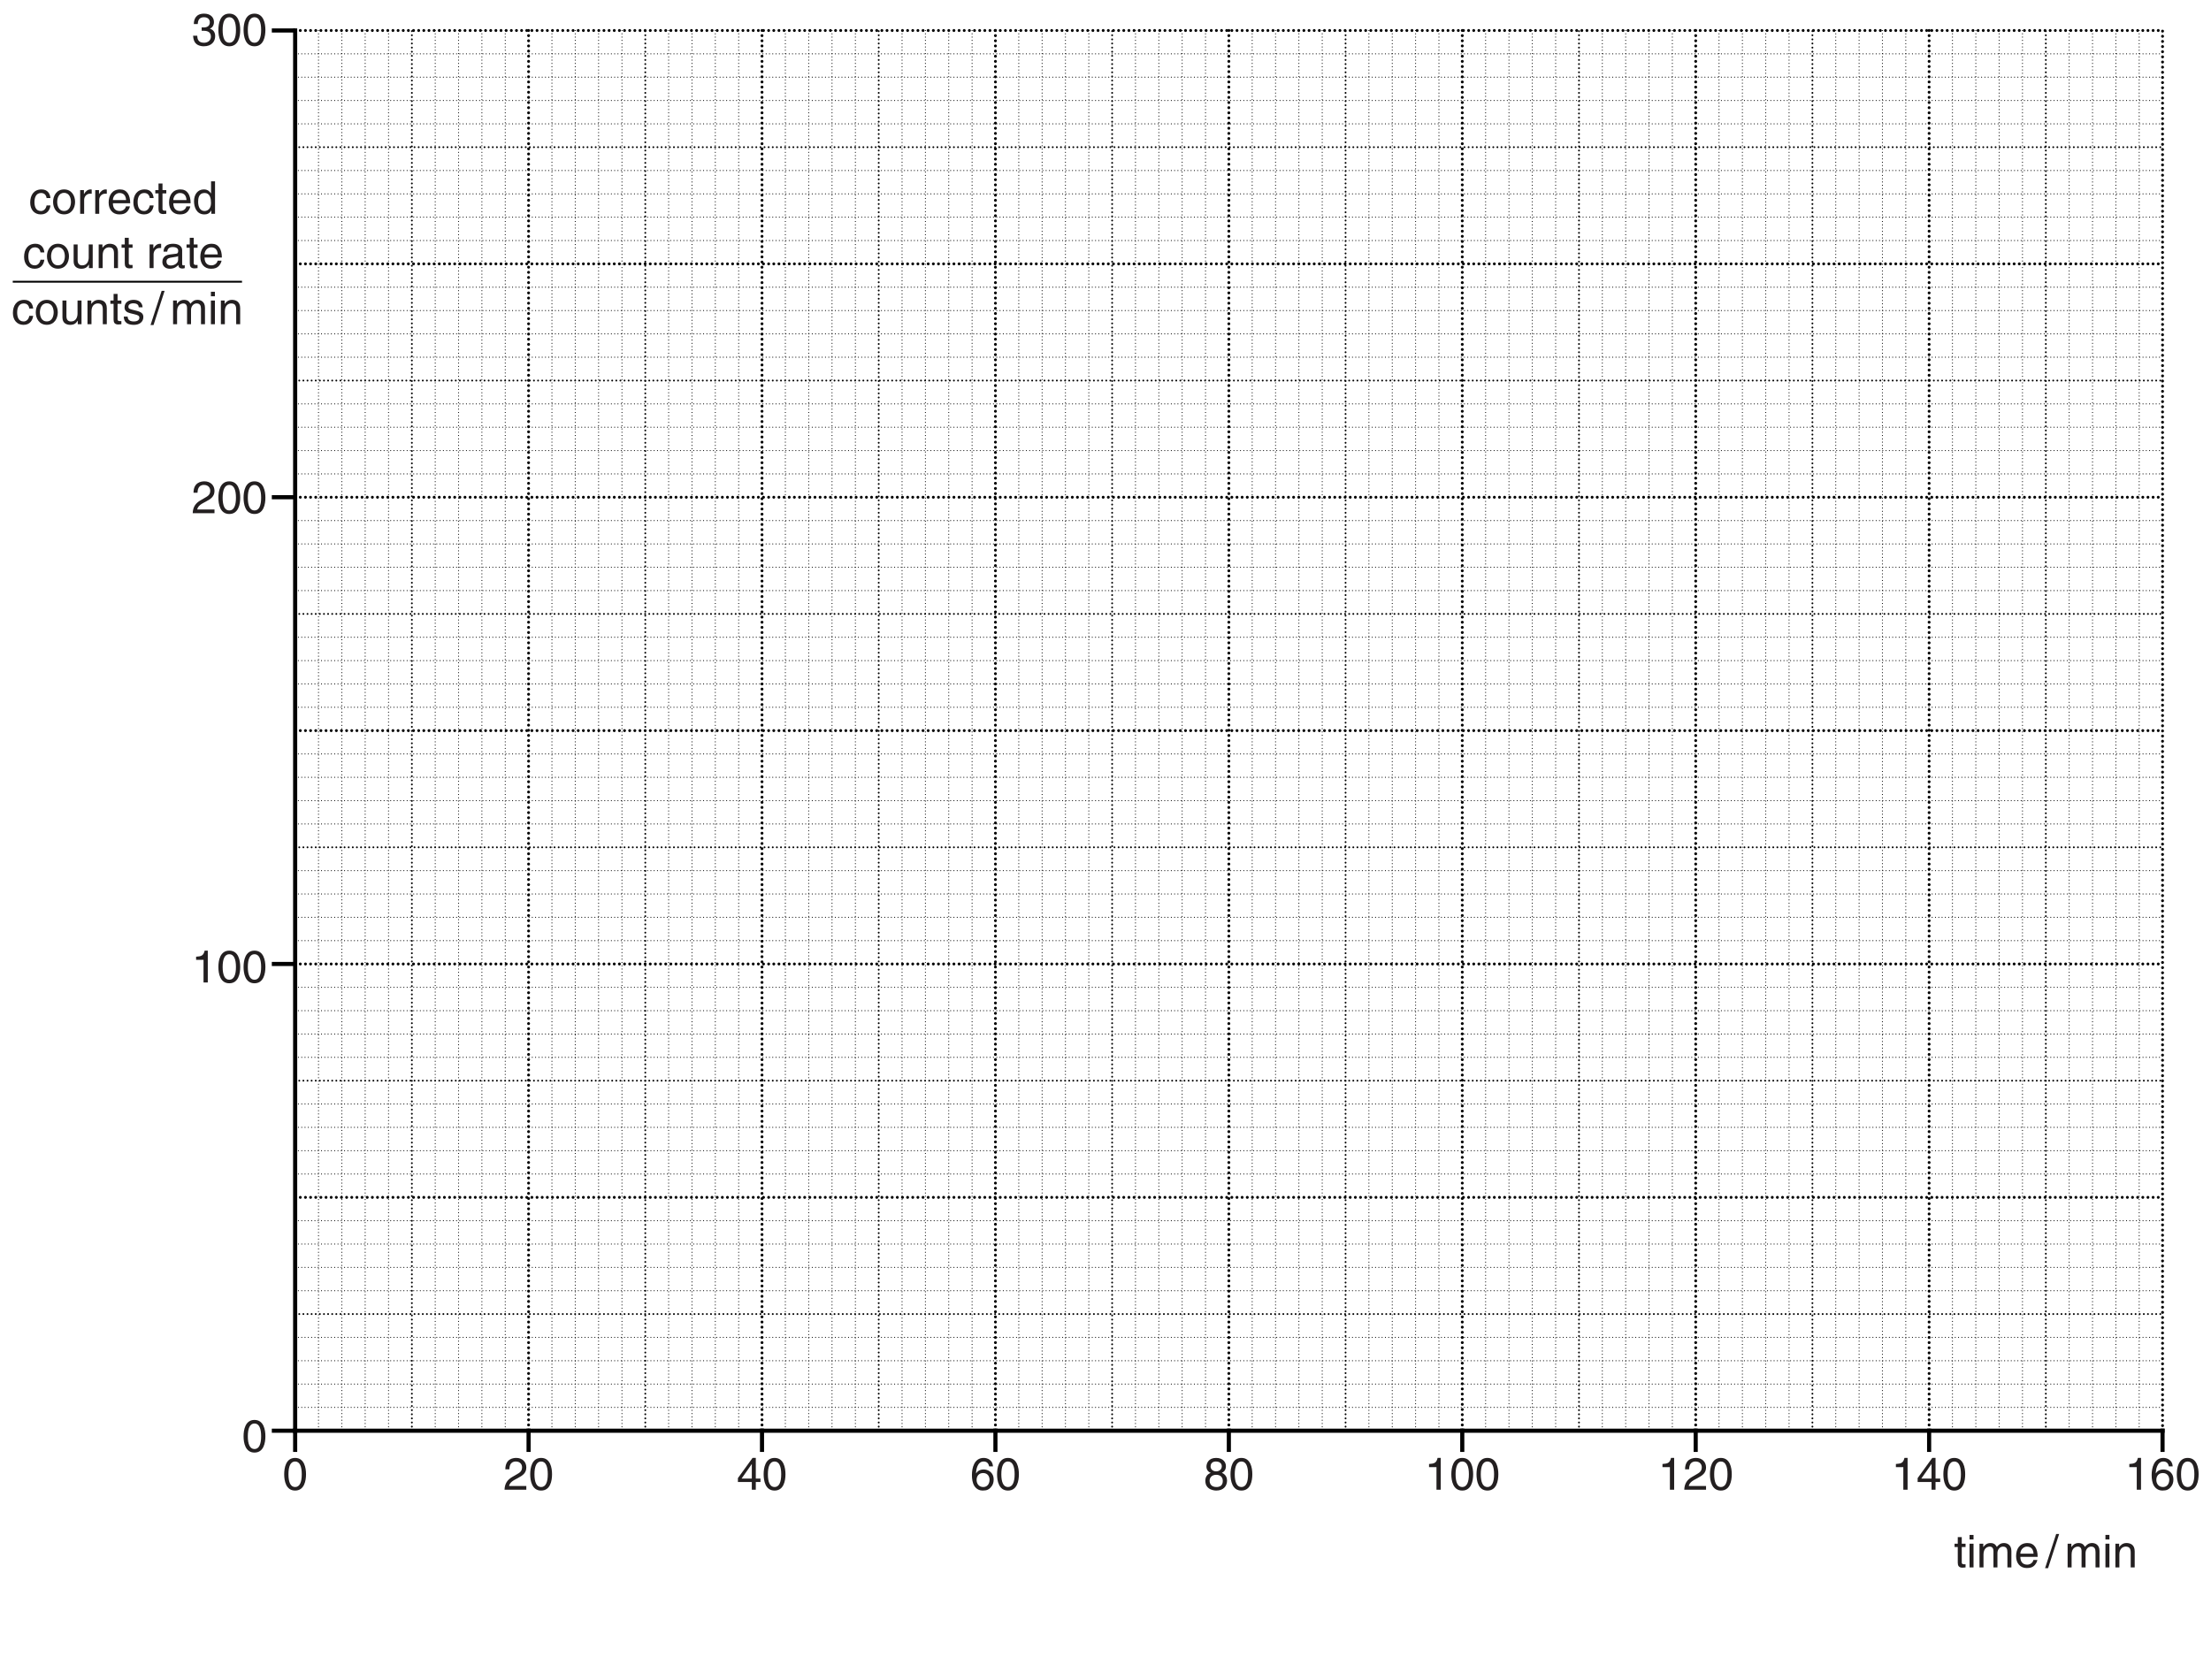
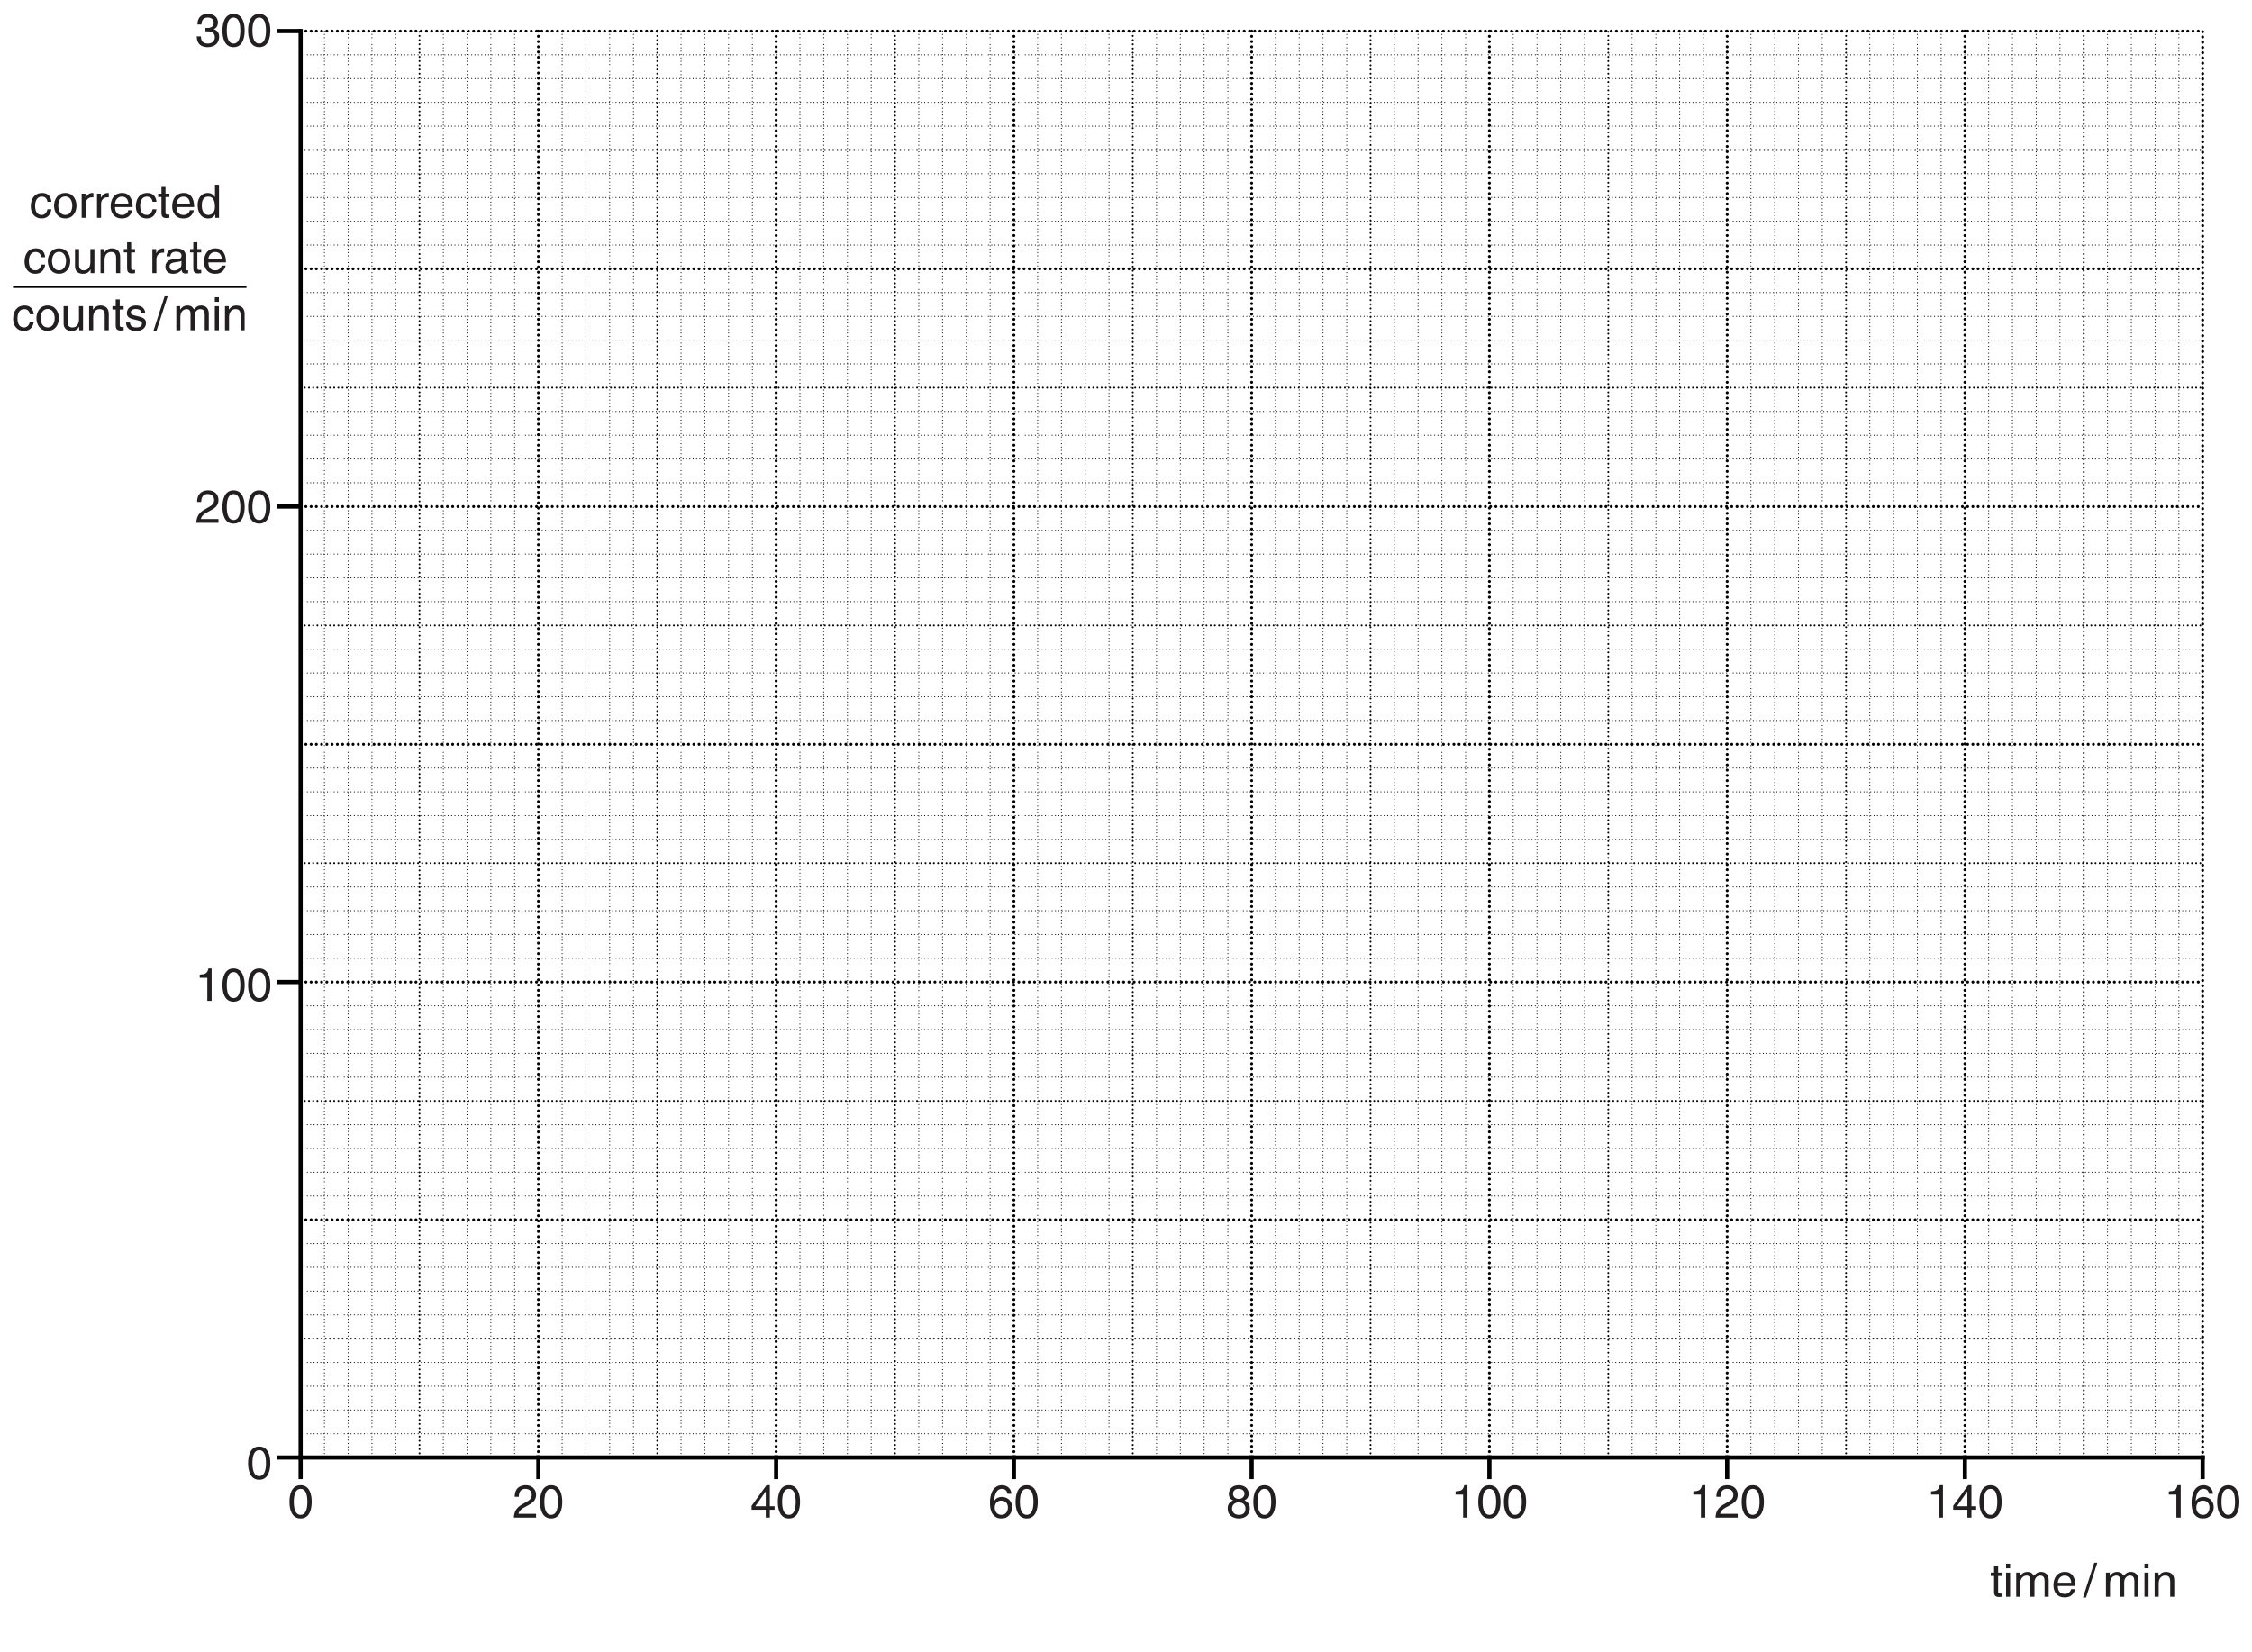
- <svg xmlns="http://www.w3.org/2000/svg" xmlns:xlink="http://www.w3.org/1999/xlink" data-id="0625_2016FM_42_q10b_fig10-1" data-width-mm="189.44" data-height-mm="143.93" data-measure="false" data-source="0625/42 FM 2016 p15" version="1.1" width="537" height="408" viewBox="0 0 537 408">
+ <svg xmlns="http://www.w3.org/2000/svg" xmlns:xlink="http://www.w3.org/1999/xlink" data-id="0625_2016FM_42_q10b_fig10-1" data-width-mm="189.44" data-height-mm="138.9" data-measure="false" data-source="0625/42 FM 2016 p15" version="1.1" width="537" height="393.739" viewBox="0 0 537 393.739">
  <defs>
    <clipPath id="clip_1">
-       <path transform="matrix(1,0,0,-1,-29,511)" d="M29 103H566V511H29Z" />
+       <path transform="matrix(1,0,0,-1,-29,511)" d="M29 117.260H566V511H29Z" />
    </clipPath>
    <clipPath id="clip_2">
      <path transform="matrix(1,0,0,-1,-29,511)" d="M0 0H595.22V842H0Z" />
    </clipPath>
    <path id="font_3_12" d="M.223 .324C.236 .324 .250 .325 .263 .325 .323 .325 .427 .314 .427 .196 .427 .115 .364 .060 .274 .060 .143 .060 .127 .149 .125 .215H.033C.039 .134 .060 .053 .138 .012 .172-.005 .216-.018 .268-.018 .447-.018 .521 .092 .521 .207 .521 .301 .472 .349 .404 .371V.373C.442 .385 .494 .428 .494 .518 .494 .625 .413 .703 .277 .703 .092 .703 .050 .576 .050 .473H.136C.140 .522 .148 .624 .273 .624 .378 .624 .403 .555 .403 .513 .403 .425 .337 .398 .269 .398 .254 .398 .238 .399 .223 .400V.324Z" />
    <path id="font_3_9" d="M.424 .342C.424 .166 .378 .060 .277 .060 .176 .060 .130 .166 .130 .342 .130 .518 .176 .624 .277 .624 .378 .624 .424 .518 .424 .342M.518 .342C.518 .488 .479 .703 .277 .703 .075 .703 .036 .488 .036 .342 .036 .196 .075-.018 .277-.018 .479-.018 .518 .196 .518 .342Z" />
    <path id="font_3_11" d="M.131 .451C.134 .500 .140 .624 .273 .624 .376 .624 .412 .553 .412 .497 .412 .405 .358 .376 .283 .333L.190 .279C.097 .224 .030 .146 .025 0H.506V.082H.125C.128 .110 .149 .165 .245 .218L.319 .258C.423 .314 .506 .367 .506 .493 .506 .624 .408 .703 .286 .703 .210 .703 .043 .680 .043 .451H.131Z" />
    <path id="font_3_10" d="M.358 .703H.289C.261 .588 .214 .577 .100 .569V.499H.264V0H.358V.703Z" />
    <path id="font_3_13" d="M.522 .171V.247H.419V.703H.347L.024 .257V.171H.331V0H.419V.171H.522M.329 .566H.331V.247H.105L.329 .566Z" />
    <path id="font_3_15" d="M.502 .516C.493 .659 .378 .703 .297 .703 .087 .703 .037 .481 .037 .327 .037 .235 .049 .149 .091 .083 .141 .005 .218-.018 .272-.018 .371-.018 .413 .008 .450 .049 .498 .101 .517 .153 .517 .225 .517 .393 .383 .448 .297 .448 .201 .448 .152 .400 .130 .362L.128 .364C.128 .438 .157 .624 .295 .624 .371 .624 .405 .578 .416 .516H.502M.140 .216C.140 .299 .187 .369 .284 .369 .393 .369 .426 .283 .426 .221 .426 .126 .372 .060 .288 .060 .185 .060 .140 .141 .140 .216Z" />
    <path id="font_3_17" d="M.491 .522C.491 .604 .430 .703 .274 .703 .106 .703 .061 .583 .061 .510 .061 .444 .097 .396 .156 .373 .082 .343 .037 .288 .037 .202 .037 .168 .037 .092 .109 .035 .165-.008 .239-.018 .278-.018 .444-.018 .516 .090 .516 .203 .516 .256 .496 .334 .401 .374 .432 .390 .491 .421 .491 .522M.276 .330C.356 .330 .422 .288 .422 .193 .422 .083 .345 .060 .281 .060 .159 .060 .131 .144 .131 .200 .131 .265 .177 .330 .276 .330M.275 .406C.211 .406 .152 .447 .152 .514 .152 .559 .175 .624 .269 .624 .372 .624 .400 .562 .400 .519 .400 .455 .351 .406 .275 .406Z" />
    <path id="font_3_49" d="M.476 .347C.469 .438 .417 .538 .280 .538 .107 .538 .029 .409 .029 .247 .029 .096 .116-.014 .263-.014 .416-.014 .467 .102 .476 .185H.391C.376 .105 .325 .061 .266 .061 .145 .061 .123 .172 .123 .262 .123 .355 .158 .459 .267 .459 .341 .459 .380 .417 .391 .347H.476Z" />
    <path id="font_3_60" d="M.034 .262C.034 .127 .110-.013 .277-.013 .444-.013 .520 .127 .520 .262 .520 .397 .444 .538 .277 .538 .110 .538 .034 .397 .034 .262M.125 .262C.125 .332 .151 .462 .277 .462 .403 .462 .429 .332 .429 .262 .429 .192 .403 .062 .277 .062 .151 .062 .125 .192 .125 .262Z" />
    <path id="font_3_63" d="M.164 .304C.164 .380 .216 .444 .298 .444H.331V.535C.324 .537 .319 .538 .308 .538 .242 .538 .196 .497 .161 .436H.159V.523H.076V0H.164V.304Z" />
    <path id="font_3_51" d="M.420 .164C.417 .125 .368 .061 .285 .061 .184 .061 .133 .124 .133 .233H.515C.515 .418 .441 .538 .291 .538 .117 .538 .039 .409 .039 .247 .039 .096 .126-.014 .273-.014 .357-.014 .391 .005 .416 .021 .481 .065 .505 .139 .508 .164H.420M.133 .303C.133 .384 .197 .459 .278 .459 .385 .459 .419 .384 .424 .303H.133Z" />
    <path id="font_3_65" d="M.256 .450V.523H.172V.669H.084V.523H.013V.450H.084V.105C.084 .042 .103-.006 .190-.006 .199-.006 .224-.002 .256 .000V.069H.225C.207 .069 .172 .069 .172 .110V.450H.256Z" />
    <path id="font_3_50" d="M.498 .717H.410V.456L.408 .449C.388 .479 .347 .538 .252 .538 .113 .538 .034 .424 .034 .277 .034 .152 .086-.014 .264-.014 .315-.014 .375 .001 .413 .072H.416V0H.498V.717M.125 .263C.125 .330 .132 .459 .268 .459 .395 .459 .409 .322 .409 .237 .409 .098 .322 .061 .266 .061 .170 .061 .125 .148 .125 .263Z" />
    <path id="font_3_66" d="M.488 0V.523H.400V.235C.400 .159 .367 .061 .256 .061 .199 .061 .155 .090 .155 .176V.523H.067V.147C.067 .022 .160-.014 .237-.014 .321-.014 .366 .017 .403 .078L.405 .076V0H.488Z" />
    <path id="font_3_59" d="M.490 .356C.490 .505 .388 .538 .307 .538 .217 .538 .168 .477 .149 .449H.147V.523H.064V0H.152V.285C.152 .427 .240 .459 .291 .459 .376 .459 .402 .413 .402 .322V0H.490V.356Z" />
    <path id="font_3_1" d="" />
    <path id="font_3_47" d="M.142 .364C.148 .404 .162 .465 .263 .465 .345 .465 .385 .435 .385 .380 .385 .328 .360 .320 .339 .318L.194 .300C.048 .282 .035 .180 .035 .136 .035 .046 .103-.014 .199-.014 .301-.014 .354 .033 .388 .070 .391 .030 .403-.009 .481-.009 .501-.009 .514-.003 .529 .000V.064C.519 .062 .508 .060 .500 .060 .482 .060 .472 .069 .472 .091V.392C.472 .526 .319 .538 .277 .538 .148 .538 .065 .489 .061 .364L.142 .364M.383 .181C.383 .111 .303 .058 .222 .058 .155 .058 .126 .092 .126 .149 .126 .215 .195 .228 .238 .234 .347 .248 .369 .256 .383 .267V.181Z" />
    <path id="font_3_64" d="M.446 .374C.446 .400 .433 .538 .246 .538 .143 .538 .048 .486 .048 .371 .048 .299 .097 .262 .169 .244L.271 .219C.347 .200 .375 .186 .375 .144 .375 .086 .319 .061 .255 .061 .131 .061 .119 .127 .116 .168H.031C.034 .105 .049-.014 .256-.014 .375-.014 .463 .050 .463 .158 .463 .229 .425 .269 .316 .296L.228 .318C.160 .335 .133 .345 .133 .388 .133 .453 .210 .462 .237 .462 .348 .462 .360 .407 .361 .374H.446Z" />
    <path id="font_3_8" d="M.294 .737H.228L-.017-.018H.049L.294 .737Z" />
    <path id="font_3_58" d="M.064 0H.152V.285C.152 .427 .240 .459 .291 .459 .355 .459 .372 .406 .372 .362V0H.460V.319C.460 .389 .509 .459 .583 .459 .658 .459 .680 .410 .680 .338V0H.768V.362C.768 .509 .662 .538 .606 .538 .526 .538 .490 .502 .446 .453 .431 .481 .401 .538 .307 .538 .213 .538 .168 .477 .149 .449H.147V.523H.064V0Z" />
    <path id="font_3_55" d="M.154 .523H.066V0H.154V.523M.154 .617V.717H.066V.617H.154Z" />
  </defs>
  <g clip-path="url(#clip_1)">
    <g clip-path="url(#clip_2)">
      <path transform="matrix(1,0,0,-1,-29,511)" stroke-width=".25" stroke-linecap="round" stroke-dasharray="0,.8" stroke-linejoin="round" fill="none" stroke="#000000" d="M548.563 503.592V163.435M542.894 503.592V163.435M537.225 503.592V163.435M531.556 503.592V163.435M520.216 503.592V163.435M514.547 503.592V163.435M508.879 503.592V163.435M503.21 503.592V163.435M491.87 503.592V163.435M486.201 503.592V163.435M480.532 503.592V163.435M474.863 503.592V163.435M463.523 503.592V163.435M457.854 503.592V163.435M452.185 503.592V163.435M446.516 503.592V163.435M435.176 503.592V163.435M429.507 503.592V163.435M423.838 503.592V163.435M418.17 503.592V163.435M406.83 503.592V163.435M401.161 503.592V163.435M395.492 503.592V163.435M389.823 503.592V163.435M378.483 503.592V163.435M372.814 503.592V163.435M367.145 503.592V163.435M361.476 503.592V163.435M350.136 503.592V163.435M344.467 503.592V163.435M338.798 503.592V163.435M333.129 503.592V163.435M321.79 503.592V163.435M316.121 503.592V163.435M310.452 503.592V163.435M304.783 503.592V163.435M293.443 503.592V163.435M287.774 503.592V163.435M282.105 503.592V163.435M276.436 503.592V163.435M265.096 503.592V163.435M259.427 503.592V163.435M253.758 503.592V163.435M248.089 503.592V163.435M236.75 503.592V163.435M231.081 503.592V163.435M225.412 503.592V163.435M219.743 503.592V163.435M208.403 503.592V163.435M202.734 503.592V163.435M197.065 503.592V163.435M191.396 503.592V163.435M180.056 503.592V163.435M174.387 503.592V163.435M168.718 503.592V163.435M163.049 503.592V163.435M151.71 503.592V163.435M146.041 503.592V163.435M140.372 503.592V163.435M134.703 503.592V163.435M123.363 503.592V163.435M117.694 503.592V163.435M112.025 503.592V163.435M106.356 503.592V163.435" />
      <path transform="matrix(1,0,0,-1,-29,511)" stroke-width=".45" stroke-linecap="round" stroke-dasharray="0,1" stroke-linejoin="round" fill="none" stroke="#000000" d="M129.034 163.435V503.592M185.727 163.435V503.592M242.42 163.435V503.592M299.112 163.435V503.592M355.805 163.435V503.592M412.499 163.435V503.592M469.192 163.435V503.592M525.885 163.435V503.592" />
      <path transform="matrix(1,0,0,-1,-29,511)" stroke-width=".7" stroke-linecap="round" stroke-dasharray="0,1.25" stroke-linejoin="round" fill="none" stroke="#000000" d="M100.687 503.592H554.232M100.687 446.899H554.232M100.687 390.206H554.232M100.687 333.513H554.232M100.687 276.82H554.232M100.687 220.126H554.232M554.232 163.435V503.592" />
      <path transform="matrix(1,0,0,-1,71.687,347.565)" stroke-width="1" stroke-linecap="square" stroke-linejoin="round" fill="none" stroke="#000000" d="M0 0H453.545" />
      <path transform="matrix(1,0,0,-1,71.687,7.407)" stroke-width="1" stroke-linecap="square" stroke-linejoin="round" fill="none" stroke="#000000" d="M0 0V-340.157" />
      <path transform="matrix(1,0,0,-1,-29,511)" stroke-width=".25" stroke-linecap="round" stroke-dasharray="0,.8" stroke-linejoin="round" fill="none" stroke="#000000" d="M100.687 169.102H554.232M100.687 174.771H554.232M100.687 180.44H554.232M100.687 186.109H554.232M100.687 197.448H554.232M100.687 203.117H554.232M100.687 208.786H554.232M100.687 214.455H554.232M100.687 225.795H554.232M100.687 231.464H554.232M100.687 237.133H554.232M100.687 242.802H554.232M100.687 254.142H554.232M100.687 259.811H554.232M100.687 265.48H554.232M100.687 271.149H554.232M100.687 282.488H554.232M100.687 288.157H554.232M100.687 293.826H554.232M100.687 299.495H554.232M100.687 310.835H554.232M100.687 316.504H554.232M100.687 322.173H554.232M100.687 327.842H554.232M100.687 339.182H554.232M100.687 344.851H554.232M100.687 350.52H554.232M100.687 356.189H554.232M100.687 367.529H554.232M100.687 373.197H554.232M100.687 378.866H554.232M100.687 384.535H554.232M100.687 395.875H554.232M100.687 401.544H554.232M100.687 407.213H554.232M100.687 412.882H554.232M100.687 424.222H554.232M100.687 429.891H554.232M100.687 435.56H554.232M100.687 441.229H554.232M100.687 452.569H554.232M100.687 458.238H554.232M100.687 463.906H554.232M100.687 469.575H554.232M100.687 480.915H554.232M100.687 486.584H554.232M100.687 492.253H554.232M100.687 497.922H554.232" />
      <path transform="matrix(1,0,0,-1,-29,511)" stroke-width=".45" stroke-linecap="round" stroke-dasharray="0,1" stroke-linejoin="round" fill="none" stroke="#000000" d="M100.687 191.78H554.232M100.687 248.473H554.232M100.687 305.166H554.232M100.687 361.86H554.232M100.687 418.553H554.232M100.687 475.246H554.232" />
      <path transform="matrix(1,0,0,-1,-29,511)" stroke-width=".7" stroke-linecap="round" stroke-dasharray="0,1.25" stroke-linejoin="round" fill="none" stroke="#000000" d="M157.38 503.592V163.435M214.073 503.592V163.435M270.766 503.592V163.435M327.459 503.592V163.435M384.152 503.592V163.435M440.845 503.592V163.435M497.539 503.592V163.435" />
      <path transform="matrix(1,0,0,-1,66.018,7.407)" stroke-width="1" stroke-linecap="butt" stroke-linejoin="round" fill="none" stroke="#000000" d="M0 0H5.669" />
      <path transform="matrix(1,0,0,-1,66.018,120.793)" stroke-width="1" stroke-linecap="butt" stroke-linejoin="round" fill="none" stroke="#000000" d="M0 0H5.669" />
      <path transform="matrix(1,0,0,-1,66.018,234.178)" stroke-width="1" stroke-linecap="butt" stroke-linejoin="round" fill="none" stroke="#000000" d="M0 0H5.669" />
      <path transform="matrix(1,0,0,-1,66.018,347.565)" stroke-width="1" stroke-linecap="butt" stroke-linejoin="round" fill="none" stroke="#000000" d="M0 0H5.669" />
      <path transform="matrix(1,0,0,-1,71.687,352.711)" stroke-width="1" stroke-linecap="butt" stroke-linejoin="round" fill="none" stroke="#000000" d="M0 0V5.669" />
      <path transform="matrix(1,0,0,-1,128.38,352.711)" stroke-width="1" stroke-linecap="butt" stroke-linejoin="round" fill="none" stroke="#000000" d="M0 0V5.669" />
      <path transform="matrix(1,0,0,-1,185.073,352.711)" stroke-width="1" stroke-linecap="butt" stroke-linejoin="round" fill="none" stroke="#000000" d="M0 0V5.669" />
      <path transform="matrix(1,0,0,-1,241.765,352.711)" stroke-width="1" stroke-linecap="butt" stroke-linejoin="round" fill="none" stroke="#000000" d="M0 0V5.669" />
      <path transform="matrix(1,0,0,-1,298.458,352.711)" stroke-width="1" stroke-linecap="butt" stroke-linejoin="round" fill="none" stroke="#000000" d="M0 0V5.669" />
      <path transform="matrix(1,0,0,-1,355.151,352.711)" stroke-width="1" stroke-linecap="butt" stroke-linejoin="round" fill="none" stroke="#000000" d="M0 0V5.669" />
      <path transform="matrix(1,0,0,-1,411.844,352.711)" stroke-width="1" stroke-linecap="butt" stroke-linejoin="round" fill="none" stroke="#000000" d="M0 0V5.669" />
      <path transform="matrix(1,0,0,-1,468.538,352.711)" stroke-width="1" stroke-linecap="butt" stroke-linejoin="round" fill="none" stroke="#000000" d="M0 0V5.669" />
      <path transform="matrix(1,0,0,-1,525.232,352.711)" stroke-width="1" stroke-linecap="butt" stroke-linejoin="round" fill="none" stroke="#000000" d="M0 0V5.669" />
      <use data-text="3" xlink:href="#font_3_12" transform="matrix(11,0,0,-11,46.529,11.046)" fill="#231f20" />
      <use data-text="0" xlink:href="#font_3_9" transform="matrix(11,0,0,-11,52.645,11.046)" fill="#231f20" />
      <use data-text="0" xlink:href="#font_3_9" transform="matrix(11,0,0,-11,58.761,11.046)" fill="#231f20" />
      <use data-text="2" xlink:href="#font_3_11" transform="matrix(11,0,0,-11,46.529,124.665)" fill="#231f20" />
      <use data-text="0" xlink:href="#font_3_9" transform="matrix(11,0,0,-11,52.645,124.665)" fill="#231f20" />
      <use data-text="0" xlink:href="#font_3_9" transform="matrix(11,0,0,-11,58.761,124.665)" fill="#231f20" />
      <use data-text="1" xlink:href="#font_3_10" transform="matrix(11,0,0,-11,46.529,238.669)" fill="#231f20" />
      <use data-text="0" xlink:href="#font_3_9" transform="matrix(11,0,0,-11,52.645,238.669)" fill="#231f20" />
      <use data-text="0" xlink:href="#font_3_9" transform="matrix(11,0,0,-11,58.761,238.669)" fill="#231f20" />
      <use data-text="0" xlink:href="#font_3_9" transform="matrix(11,0,0,-11,58.761,352.673)" fill="#231f20" />
      <use data-text="0" xlink:href="#font_3_9" transform="matrix(11,0,0,-11,68.628,361.902)" fill="#231f20" />
      <use data-text="2" xlink:href="#font_3_11" transform="matrix(11,0,0,-11,122.264,361.902)" fill="#231f20" />
      <use data-text="0" xlink:href="#font_3_9" transform="matrix(11,0,0,-11,128.380,361.902)" fill="#231f20" />
      <use data-text="4" xlink:href="#font_3_13" transform="matrix(11,0,0,-11,178.958,361.902)" fill="#231f20" />
      <use data-text="0" xlink:href="#font_3_9" transform="matrix(11,0,0,-11,185.074,361.902)" fill="#231f20" />
      <use data-text="6" xlink:href="#font_3_15" transform="matrix(11,0,0,-11,235.652,361.902)" fill="#231f20" />
      <use data-text="0" xlink:href="#font_3_9" transform="matrix(11,0,0,-11,241.768,361.902)" fill="#231f20" />
      <use data-text="8" xlink:href="#font_3_17" transform="matrix(11,0,0,-11,292.346,361.902)" fill="#231f20" />
      <use data-text="0" xlink:href="#font_3_9" transform="matrix(11,0,0,-11,298.462,361.902)" fill="#231f20" />
      <use data-text="1" xlink:href="#font_3_10" transform="matrix(11,0,0,-11,345.982,361.902)" fill="#231f20" />
      <use data-text="0" xlink:href="#font_3_9" transform="matrix(11,0,0,-11,352.098,361.902)" fill="#231f20" />
      <use data-text="0" xlink:href="#font_3_9" transform="matrix(11,0,0,-11,358.214,361.902)" fill="#231f20" />
      <use data-text="1" xlink:href="#font_3_10" transform="matrix(11,0,0,-11,402.676,361.902)" fill="#231f20" />
      <use data-text="2" xlink:href="#font_3_11" transform="matrix(11,0,0,-11,408.792,361.902)" fill="#231f20" />
      <use data-text="0" xlink:href="#font_3_9" transform="matrix(11,0,0,-11,414.908,361.902)" fill="#231f20" />
      <use data-text="1" xlink:href="#font_3_10" transform="matrix(11,0,0,-11,459.370,361.902)" fill="#231f20" />
      <use data-text="4" xlink:href="#font_3_13" transform="matrix(11,0,0,-11,465.486,361.902)" fill="#231f20" />
      <use data-text="0" xlink:href="#font_3_9" transform="matrix(11,0,0,-11,471.602,361.902)" fill="#231f20" />
      <use data-text="1" xlink:href="#font_3_10" transform="matrix(11,0,0,-11,516.064,361.902)" fill="#231f20" />
      <use data-text="6" xlink:href="#font_3_15" transform="matrix(11,0,0,-11,522.180,361.902)" fill="#231f20" />
      <use data-text="0" xlink:href="#font_3_9" transform="matrix(11,0,0,-11,528.296,361.902)" fill="#231f20" />
      <use data-text="c" xlink:href="#font_3_49" transform="matrix(11,0,0,-11,7.017,51.933)" fill="#231f20" />
      <use data-text="o" xlink:href="#font_3_60" transform="matrix(11,0,0,-11,12.517,51.933)" fill="#231f20" />
      <use data-text="r" xlink:href="#font_3_63" transform="matrix(11,0,0,-11,18.633,51.933)" fill="#231f20" />
      <use data-text="r" xlink:href="#font_3_63" transform="matrix(11,0,0,-11,22.296,51.933)" fill="#231f20" />
      <use data-text="e" xlink:href="#font_3_51" transform="matrix(11,0,0,-11,25.959,51.933)" fill="#231f20" />
      <use data-text="c" xlink:href="#font_3_49" transform="matrix(11,0,0,-11,32.075,51.933)" fill="#231f20" />
      <use data-text="t" xlink:href="#font_3_65" transform="matrix(11,0,0,-11,37.575,51.933)" fill="#231f20" />
      <use data-text="e" xlink:href="#font_3_51" transform="matrix(11,0,0,-11,40.633,51.933)" fill="#231f20" />
      <use data-text="d" xlink:href="#font_3_50" transform="matrix(11,0,0,-11,46.749,51.933)" fill="#231f20" />
      <use data-text="c" xlink:href="#font_3_49" transform="matrix(11,0,0,-11,5.532,65.133)" fill="#231f20" />
      <use data-text="o" xlink:href="#font_3_60" transform="matrix(11,0,0,-11,11.032,65.133)" fill="#231f20" />
      <use data-text="u" xlink:href="#font_3_66" transform="matrix(11,0,0,-11,17.148,65.133)" fill="#231f20" />
      <use data-text="n" xlink:href="#font_3_59" transform="matrix(11,0,0,-11,23.264,65.133)" fill="#231f20" />
      <use data-text="t" xlink:href="#font_3_65" transform="matrix(11,0,0,-11,29.380,65.133)" fill="#231f20" />
      <use data-text="r" xlink:href="#font_3_63" transform="matrix(11,0,0,-11,35.496,65.133)" fill="#231f20" />
      <use data-text="a" xlink:href="#font_3_47" transform="matrix(11,0,0,-11,39.049,65.133)" fill="#231f20" />
      <use data-text="t" xlink:href="#font_3_65" transform="matrix(11,0,0,-11,45.165,65.133)" fill="#231f20" />
      <use data-text="e" xlink:href="#font_3_51" transform="matrix(11,0,0,-11,48.223,65.133)" fill="#231f20" />
      <path transform="matrix(1,0,0,-1,3.097,68.437)" stroke-width=".45" stroke-linecap="butt" stroke-miterlimit="4" stroke-linejoin="miter" fill="none" stroke="#000000" d="M0 0H55.681" />
      <use data-text="c" xlink:href="#font_3_49" transform="matrix(11,0,0,-11,2.815,78.762)" fill="#231f20" />
      <use data-text="o" xlink:href="#font_3_60" transform="matrix(11,0,0,-11,8.315,78.762)" fill="#231f20" />
      <use data-text="u" xlink:href="#font_3_66" transform="matrix(11,0,0,-11,14.431,78.762)" fill="#231f20" />
      <use data-text="n" xlink:href="#font_3_59" transform="matrix(11,0,0,-11,20.547,78.762)" fill="#231f20" />
      <use data-text="t" xlink:href="#font_3_65" transform="matrix(11,0,0,-11,26.663,78.762)" fill="#231f20" />
      <use data-text="s" xlink:href="#font_3_64" transform="matrix(11,0,0,-11,29.721,78.762)" fill="#231f20" />
      <use data-text="/" xlink:href="#font_3_8" transform="matrix(11,0,0,-11,36.750,78.762)" fill="#231f20" />
      <use data-text="m" xlink:href="#font_3_58" transform="matrix(11,0,0,-11,41.337,78.762)" fill="#231f20" />
      <use data-text="i" xlink:href="#font_3_55" transform="matrix(11,0,0,-11,50.500,78.762)" fill="#231f20" />
      <use data-text="n" xlink:href="#font_3_59" transform="matrix(11,0,0,-11,52.942,78.762)" fill="#231f20" />
      <use data-text="t" xlink:href="#font_3_65" transform="matrix(11,0,0,-11,474.572,380.767)" fill="#231f20" />
      <use data-text="i" xlink:href="#font_3_55" transform="matrix(11,0,0,-11,477.630,380.767)" fill="#231f20" />
      <use data-text="m" xlink:href="#font_3_58" transform="matrix(11,0,0,-11,480.072,380.767)" fill="#231f20" />
      <use data-text="e" xlink:href="#font_3_51" transform="matrix(11,0,0,-11,489.235,380.767)" fill="#231f20" />
      <use data-text="/" xlink:href="#font_3_8" transform="matrix(11,0,0,-11,496.885,380.762)" fill="#231f20" />
      <use data-text="m" xlink:href="#font_3_58" transform="matrix(11,0,0,-11,501.472,380.762)" fill="#231f20" />
      <use data-text="i" xlink:href="#font_3_55" transform="matrix(11,0,0,-11,510.635,380.762)" fill="#231f20" />
      <use data-text="n" xlink:href="#font_3_59" transform="matrix(11,0,0,-11,513.077,380.762)" fill="#231f20" />
    </g>
  </g>
</svg>
